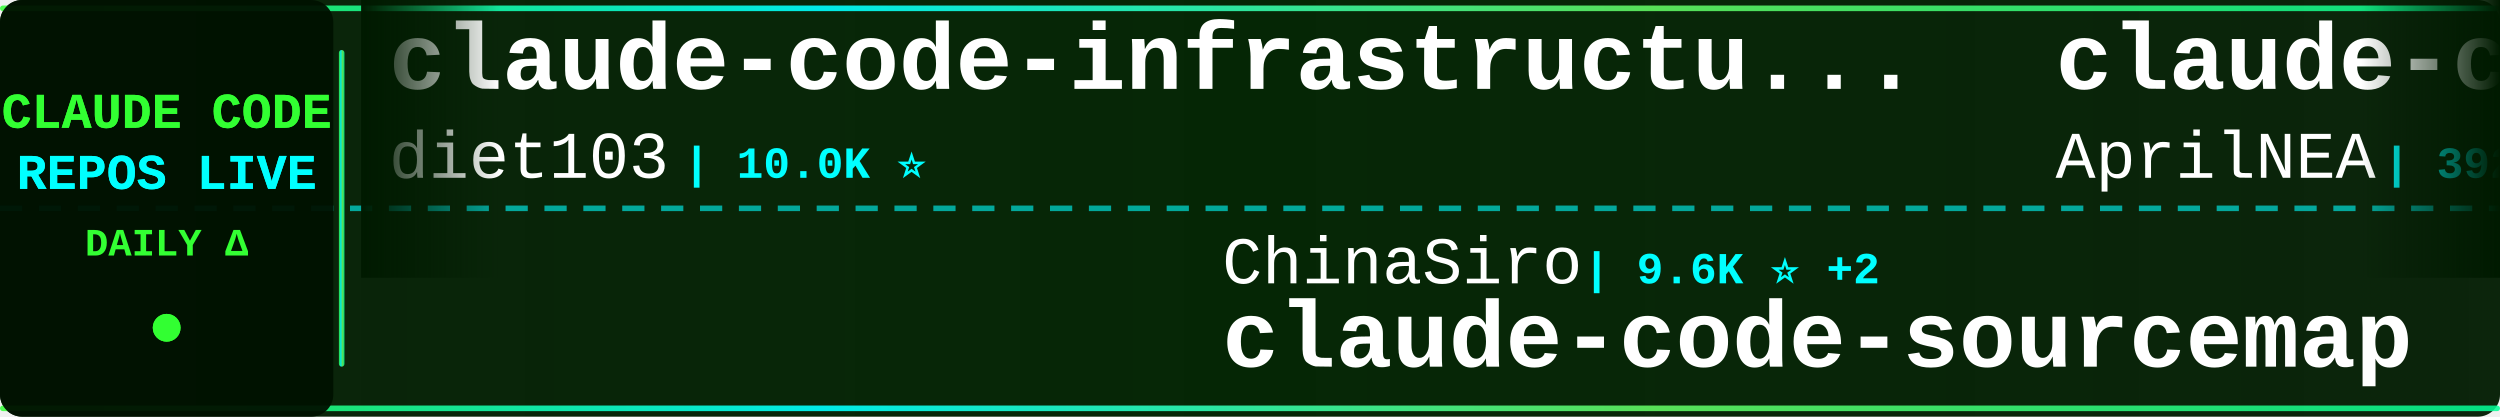
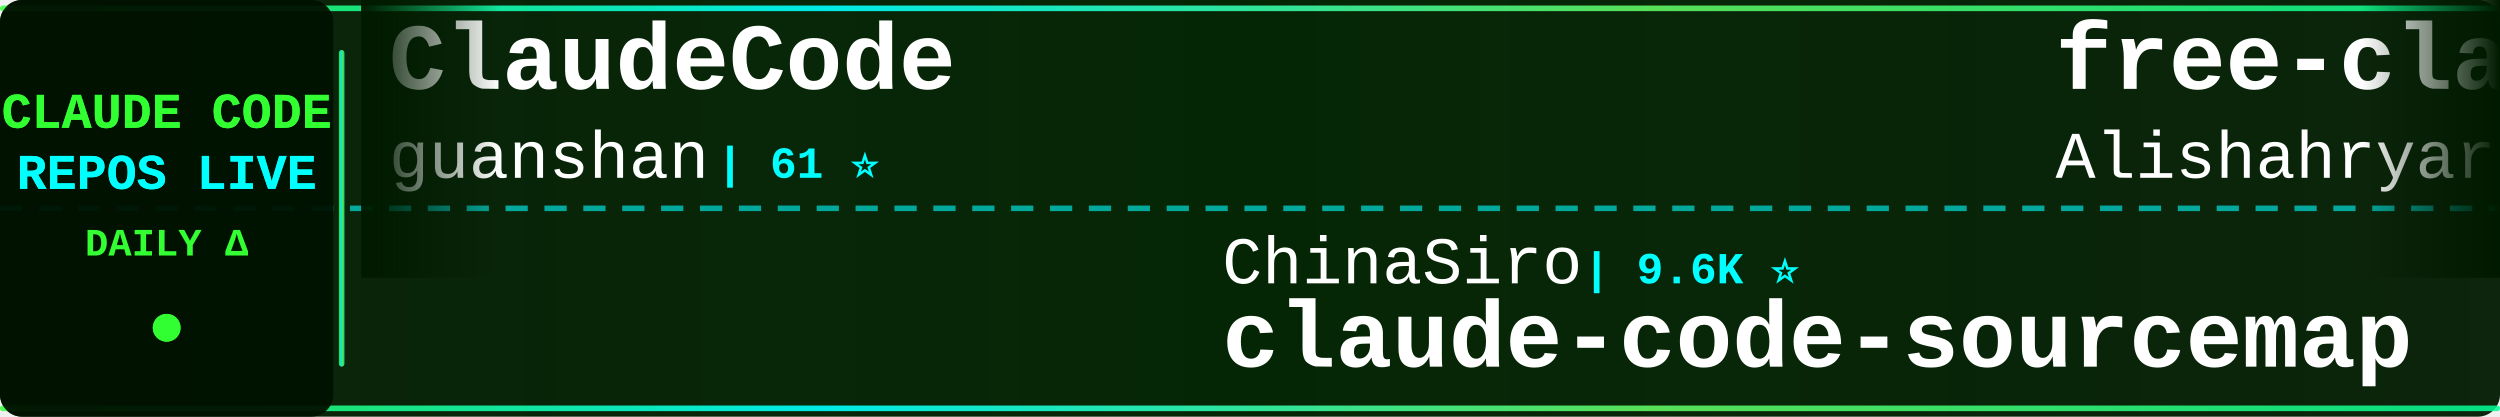
<svg xmlns="http://www.w3.org/2000/svg" width="900" height="150">
  <defs>
    <linearGradient id="tickerBg" x1="0%" y1="0%" x2="100%" y2="0%">
      <stop offset="0%" style="stop-color:#001a00;stop-opacity:0.95" />
      <stop offset="50%" style="stop-color:#002200;stop-opacity:0.98" />
      <stop offset="100%" style="stop-color:#001a00;stop-opacity:0.95" />
    </linearGradient>
    <linearGradient id="borderGrad" x1="0%" y1="0%" x2="100%" y2="0%">
      <stop offset="0%" style="stop-color:#33ff33;stop-opacity:0.85">
        <animate attributeName="stop-opacity" values="0.85;1;0.85" dur="2s" repeatCount="indefinite" />
      </stop>
      <stop offset="33%" style="stop-color:#00ffff;stop-opacity:0.9">
        <animate attributeName="stop-opacity" values="0.9;1;0.9" dur="2.2s" repeatCount="indefinite" />
      </stop>
      <stop offset="66%" style="stop-color:#66ff66;stop-opacity:0.85">
        <animate attributeName="stop-opacity" values="0.85;1;0.85" dur="1.8s" repeatCount="indefinite" />
      </stop>
      <stop offset="100%" style="stop-color:#00ff99;stop-opacity:0.85">
        <animate attributeName="stop-opacity" values="0.85;1;0.85" dur="2s" repeatCount="indefinite" />
      </stop>
    </linearGradient>
    <filter id="textGlow">
      <feGaussianBlur stdDeviation="0.1" result="coloredBlur" />
      <feMerge>
        <feMergeNode in="coloredBlur" />
        <feMergeNode in="SourceGraphic" />
      </feMerge>
    </filter>
    <filter id="metricGlow">
      <feGaussianBlur stdDeviation="0.2" result="coloredBlur" />
      <feMerge>
        <feMergeNode in="coloredBlur" />
        <feMergeNode in="SourceGraphic" />
      </feMerge>
    </filter>
    <linearGradient id="leftFade" x1="0%" y1="0%" x2="100%" y2="0%">
      <stop offset="0%" style="stop-color:#001a00;stop-opacity:1" />
      <stop offset="100%" style="stop-color:#001a00;stop-opacity:0" />
    </linearGradient>
    <linearGradient id="rightFade" x1="0%" y1="0%" x2="100%" y2="0%">
      <stop offset="0%" style="stop-color:#001a00;stop-opacity:0" />
      <stop offset="100%" style="stop-color:#001a00;stop-opacity:1" />
    </linearGradient>
  </defs>
  <rect width="900" height="150" fill="url(#tickerBg)" rx="8" />
  <rect x="0" y="2" width="900" height="2" fill="url(#borderGrad)" rx="1" />
  <rect x="0" y="146" width="900" height="2" fill="url(#borderGrad)" rx="1" />
  <line x1="0" y1="75" x2="900" y2="75" stroke="#00ffff" stroke-width="2" stroke-dasharray="8 6" opacity="0.6" />
  <rect x="0" y="0" width="120" height="150" fill="#001100" opacity="0.95" rx="8" />
  <text x="60" y="46" font-family="'Courier New', monospace" font-size="18" font-weight="bold" fill="#33ff33" text-anchor="middle" filter="url(#textGlow)">
    CLAUDE CODE
  </text>
  <text x="60" y="68" font-family="'Courier New', monospace" font-size="18" font-weight="bold" fill="#00ffff" text-anchor="middle" filter="url(#textGlow)">
    REPOS LIVE
  </text>
  <text x="60" y="92" font-family="'Courier New', monospace" font-size="14" font-weight="bold" fill="#33ff33" text-anchor="middle">
    DAILY Δ
  </text>
  <circle cx="60" cy="118" r="5" fill="#33ff33" filter="url(#metricGlow)">
    <animate attributeName="r" values="4;6;4" dur="1.5s" repeatCount="indefinite" />
    <animate attributeName="opacity" values="0.6;1;0.6" dur="1.5s" repeatCount="indefinite" />
  </circle>
  <rect x="122" y="18" width="2" height="114" fill="url(#borderGrad)" rx="1" />
  <clipPath id="tickerClip">
    <rect x="130" y="0" width="770" height="150" />
  </clipPath>
  <g clip-path="url(#tickerClip)">
    <g id="tickerItems">
      <animateTransform attributeName="transform" attributeType="XML" type="translate" from="0 0" to="-3000 0" dur="54s" repeatCount="indefinite" />
      <g transform="translate(0, 0)">
-         <text x="140" y="32" font-family="'Courier New', monospace" font-size="34" font-weight="bold" fill="#ffffff">claude-code-infrastructu...</text>
-         <text x="140" y="64" font-family="'Courier New', monospace" font-size="24" font-weight="normal" fill="#ffffff" opacity="1.0">diet103</text>
-         <text x="246" y="64" font-family="'Courier New', monospace" font-size="16" font-weight="bold" fill="#00ffff"> | 10.0K ⭐</text>
+         <text x="140" y="32" font-family="'Courier New', monospace" font-size="34" font-weight="bold" fill="#ffffff">ClaudeCode</text>
+         <text x="140" y="64" font-family="'Courier New', monospace" font-size="24" font-weight="normal" fill="#ffffff" opacity="1.0">guanshan</text>
+         <text x="258" y="64" font-family="'Courier New', monospace" font-size="16" font-weight="bold" fill="#00ffff"> | 61 ⭐</text>
      </g>
      <g transform="translate(300, 0)">
        <text x="140" y="102" font-family="'Courier New', monospace" font-size="24" font-weight="normal" fill="#ffffff" opacity="1.0">ChinaSiro</text>
-         <text x="270" y="102" font-family="'Courier New', monospace" font-size="16" font-weight="bold" fill="#00ffff"> | 9.6K ⭐ +2</text>
+         <text x="270" y="102" font-family="'Courier New', monospace" font-size="16" font-weight="bold" fill="#00ffff"> | 9.6K ⭐</text>
        <text x="140" y="132" font-family="'Courier New', monospace" font-size="34" font-weight="bold" fill="#ffffff">claude-code-sourcemap</text>
      </g>
      <g transform="translate(600, 0)">
-         <text x="140" y="32" font-family="'Courier New', monospace" font-size="34" font-weight="bold" fill="#ffffff">claude-code-source</text>
-         <text x="140" y="64" font-family="'Courier New', monospace" font-size="24" font-weight="normal" fill="#ffffff" opacity="1.0">AprilNEA</text>
-         <text x="258" y="64" font-family="'Courier New', monospace" font-size="16" font-weight="bold" fill="#00ffff"> | 392 ⭐</text>
+         <text x="140" y="32" font-family="'Courier New', monospace" font-size="34" font-weight="bold" fill="#ffffff">free-claude-code</text>
+         <text x="140" y="64" font-family="'Courier New', monospace" font-size="24" font-weight="normal" fill="#ffffff" opacity="1.0">Alishahryar1</text>
+         <text x="306" y="64" font-family="'Courier New', monospace" font-size="16" font-weight="bold" fill="#00ffff"> | 42.4K ⭐ +34</text>
      </g>
      <g transform="translate(900, 0)">
-         <text x="140" y="102" font-family="'Courier New', monospace" font-size="24" font-weight="normal" fill="#ffffff" opacity="1.0">asgeirtj</text>
-         <text x="258" y="102" font-family="'Courier New', monospace" font-size="16" font-weight="bold" fill="#00ffff"> | 60.6K ⭐ +40</text>
-         <text x="140" y="132" font-family="'Courier New', monospace" font-size="34" font-weight="bold" fill="#ffffff">system_prompts_leaks</text>
+         <text x="140" y="102" font-family="'Courier New', monospace" font-size="24" font-weight="normal" fill="#ffffff" opacity="1.0">RishabhK103</text>
+         <text x="294" y="102" font-family="'Courier New', monospace" font-size="16" font-weight="bold" fill="#00ffff"> | 105 ⭐</text>
+         <text x="140" y="132" font-family="'Courier New', monospace" font-size="34" font-weight="bold" fill="#ffffff">claude-code</text>
      </g>
      <g transform="translate(1200, 0)">
-         <text x="140" y="32" font-family="'Courier New', monospace" font-size="34" font-weight="bold" fill="#ffffff">how-claude-code-works</text>
-         <text x="140" y="64" font-family="'Courier New', monospace" font-size="24" font-weight="normal" fill="#ffffff" opacity="1.0">Windy3f3f3f3f</text>
-         <text x="318" y="64" font-family="'Courier New', monospace" font-size="16" font-weight="bold" fill="#00ffff"> | 3.3K ⭐ +1</text>
+         <text x="140" y="32" font-family="'Courier New', monospace" font-size="34" font-weight="bold" fill="#ffffff">Claude-Code-Source-Study</text>
+         <text x="140" y="64" font-family="'Courier New', monospace" font-size="24" font-weight="normal" fill="#ffffff" opacity="1.0">luyao618</text>
+         <text x="258" y="64" font-family="'Courier New', monospace" font-size="16" font-weight="bold" fill="#00ffff"> | 1.6K ⭐ +1</text>
      </g>
      <g transform="translate(1500, 0)">
-         <text x="140" y="102" font-family="'Courier New', monospace" font-size="24" font-weight="normal" fill="#ffffff" opacity="1.0">xorespesp</text>
-         <text x="270" y="102" font-family="'Courier New', monospace" font-size="16" font-weight="bold" fill="#00ffff"> | 231 ⭐</text>
+         <text x="140" y="102" font-family="'Courier New', monospace" font-size="24" font-weight="normal" fill="#ffffff" opacity="1.0">lowcortisolprogrammer</text>
+         <text x="414" y="102" font-family="'Courier New', monospace" font-size="16" font-weight="bold" fill="#00ffff"> | 172 ⭐</text>
        <text x="140" y="132" font-family="'Courier New', monospace" font-size="34" font-weight="bold" fill="#ffffff">claude-code</text>
      </g>
      <g transform="translate(1800, 0)">
-         <text x="140" y="32" font-family="'Courier New', monospace" font-size="34" font-weight="bold" fill="#ffffff">claude-code</text>
-         <text x="140" y="64" font-family="'Courier New', monospace" font-size="24" font-weight="normal" fill="#ffffff" opacity="1.0">T-Lab-CUHKSZ</text>
-         <text x="306" y="64" font-family="'Courier New', monospace" font-size="16" font-weight="bold" fill="#00ffff"> | 326 ⭐</text>
+         <text x="140" y="32" font-family="'Courier New', monospace" font-size="34" font-weight="bold" fill="#ffffff">claude-code-router</text>
+         <text x="140" y="64" font-family="'Courier New', monospace" font-size="24" font-weight="normal" fill="#ffffff" opacity="1.0">musistudio</text>
+         <text x="282" y="64" font-family="'Courier New', monospace" font-size="16" font-weight="bold" fill="#00ffff"> | 36.2K ⭐ +3</text>
      </g>
      <g transform="translate(2100, 0)">
        <text x="140" y="102" font-family="'Courier New', monospace" font-size="24" font-weight="normal" fill="#ffffff" opacity="1.0">anthropics</text>
-         <text x="282" y="102" font-family="'Courier New', monospace" font-size="16" font-weight="bold" fill="#00ffff"> | 8.5K ⭐ +3</text>
-         <text x="140" y="132" font-family="'Courier New', monospace" font-size="34" font-weight="bold" fill="#ffffff">claude-code-action</text>
+         <text x="282" y="102" font-family="'Courier New', monospace" font-size="16" font-weight="bold" fill="#00ffff"> | 139.2K ⭐ +35</text>
+         <text x="140" y="132" font-family="'Courier New', monospace" font-size="34" font-weight="bold" fill="#ffffff">claude-code</text>
      </g>
      <g transform="translate(2400, 0)">
-         <text x="140" y="32" font-family="'Courier New', monospace" font-size="34" font-weight="bold" fill="#ffffff">claude-code</text>
-         <text x="140" y="64" font-family="'Courier New', monospace" font-size="24" font-weight="normal" fill="#ffffff" opacity="1.0">freestylefly</text>
-         <text x="306" y="64" font-family="'Courier New', monospace" font-size="16" font-weight="bold" fill="#00ffff"> | 128 ⭐</text>
+         <text x="140" y="32" font-family="'Courier New', monospace" font-size="34" font-weight="bold" fill="#ffffff">claude-code-spec-workflo...</text>
+         <text x="140" y="64" font-family="'Courier New', monospace" font-size="24" font-weight="normal" fill="#ffffff" opacity="1.0">Pimzino</text>
+         <text x="246" y="64" font-family="'Courier New', monospace" font-size="16" font-weight="bold" fill="#00ffff"> | 3.8K ⭐ +1</text>
      </g>
      <g transform="translate(2700, 0)">
-         <text x="140" y="102" font-family="'Courier New', monospace" font-size="24" font-weight="normal" fill="#ffffff" opacity="1.0">huangjia2019</text>
-         <text x="306" y="102" font-family="'Courier New', monospace" font-size="16" font-weight="bold" fill="#00ffff"> | 1.0K ⭐</text>
-         <text x="140" y="132" font-family="'Courier New', monospace" font-size="34" font-weight="bold" fill="#ffffff">claude-code-engineering</text>
+         <text x="140" y="102" font-family="'Courier New', monospace" font-size="24" font-weight="normal" fill="#ffffff" opacity="1.0">mehmoodosman</text>
+         <text x="306" y="102" font-family="'Courier New', monospace" font-size="16" font-weight="bold" fill="#00ffff"> | 172 ⭐</text>
+         <text x="140" y="132" font-family="'Courier New', monospace" font-size="34" font-weight="bold" fill="#ffffff">claude-code</text>
      </g>
      <g transform="translate(3000, 0)">
-         <text x="140" y="32" font-family="'Courier New', monospace" font-size="34" font-weight="bold" fill="#ffffff">claude-code-infrastructu...</text>
-         <text x="140" y="64" font-family="'Courier New', monospace" font-size="24" font-weight="normal" fill="#ffffff" opacity="1.0">diet103</text>
-         <text x="246" y="64" font-family="'Courier New', monospace" font-size="16" font-weight="bold" fill="#00ffff"> | 10.0K ⭐</text>
+         <text x="140" y="32" font-family="'Courier New', monospace" font-size="34" font-weight="bold" fill="#ffffff">ClaudeCode</text>
+         <text x="140" y="64" font-family="'Courier New', monospace" font-size="24" font-weight="normal" fill="#ffffff" opacity="1.0">guanshan</text>
+         <text x="258" y="64" font-family="'Courier New', monospace" font-size="16" font-weight="bold" fill="#00ffff"> | 61 ⭐</text>
      </g>
      <g transform="translate(3300, 0)">
        <text x="140" y="102" font-family="'Courier New', monospace" font-size="24" font-weight="normal" fill="#ffffff" opacity="1.0">ChinaSiro</text>
-         <text x="270" y="102" font-family="'Courier New', monospace" font-size="16" font-weight="bold" fill="#00ffff"> | 9.6K ⭐ +2</text>
+         <text x="270" y="102" font-family="'Courier New', monospace" font-size="16" font-weight="bold" fill="#00ffff"> | 9.6K ⭐</text>
        <text x="140" y="132" font-family="'Courier New', monospace" font-size="34" font-weight="bold" fill="#ffffff">claude-code-sourcemap</text>
      </g>
      <g transform="translate(3600, 0)">
-         <text x="140" y="32" font-family="'Courier New', monospace" font-size="34" font-weight="bold" fill="#ffffff">claude-code-source</text>
-         <text x="140" y="64" font-family="'Courier New', monospace" font-size="24" font-weight="normal" fill="#ffffff" opacity="1.0">AprilNEA</text>
-         <text x="258" y="64" font-family="'Courier New', monospace" font-size="16" font-weight="bold" fill="#00ffff"> | 392 ⭐</text>
+         <text x="140" y="32" font-family="'Courier New', monospace" font-size="34" font-weight="bold" fill="#ffffff">free-claude-code</text>
+         <text x="140" y="64" font-family="'Courier New', monospace" font-size="24" font-weight="normal" fill="#ffffff" opacity="1.0">Alishahryar1</text>
+         <text x="306" y="64" font-family="'Courier New', monospace" font-size="16" font-weight="bold" fill="#00ffff"> | 42.4K ⭐ +34</text>
      </g>
      <g transform="translate(3900, 0)">
-         <text x="140" y="102" font-family="'Courier New', monospace" font-size="24" font-weight="normal" fill="#ffffff" opacity="1.0">asgeirtj</text>
-         <text x="258" y="102" font-family="'Courier New', monospace" font-size="16" font-weight="bold" fill="#00ffff"> | 60.6K ⭐ +40</text>
-         <text x="140" y="132" font-family="'Courier New', monospace" font-size="34" font-weight="bold" fill="#ffffff">system_prompts_leaks</text>
+         <text x="140" y="102" font-family="'Courier New', monospace" font-size="24" font-weight="normal" fill="#ffffff" opacity="1.0">RishabhK103</text>
+         <text x="294" y="102" font-family="'Courier New', monospace" font-size="16" font-weight="bold" fill="#00ffff"> | 105 ⭐</text>
+         <text x="140" y="132" font-family="'Courier New', monospace" font-size="34" font-weight="bold" fill="#ffffff">claude-code</text>
      </g>
    </g>
  </g>
  <rect x="130" y="0" width="50" height="100" fill="url(#leftFade)" />
  <rect x="850" y="0" width="50" height="100" fill="url(#rightFade)" />
</svg>
